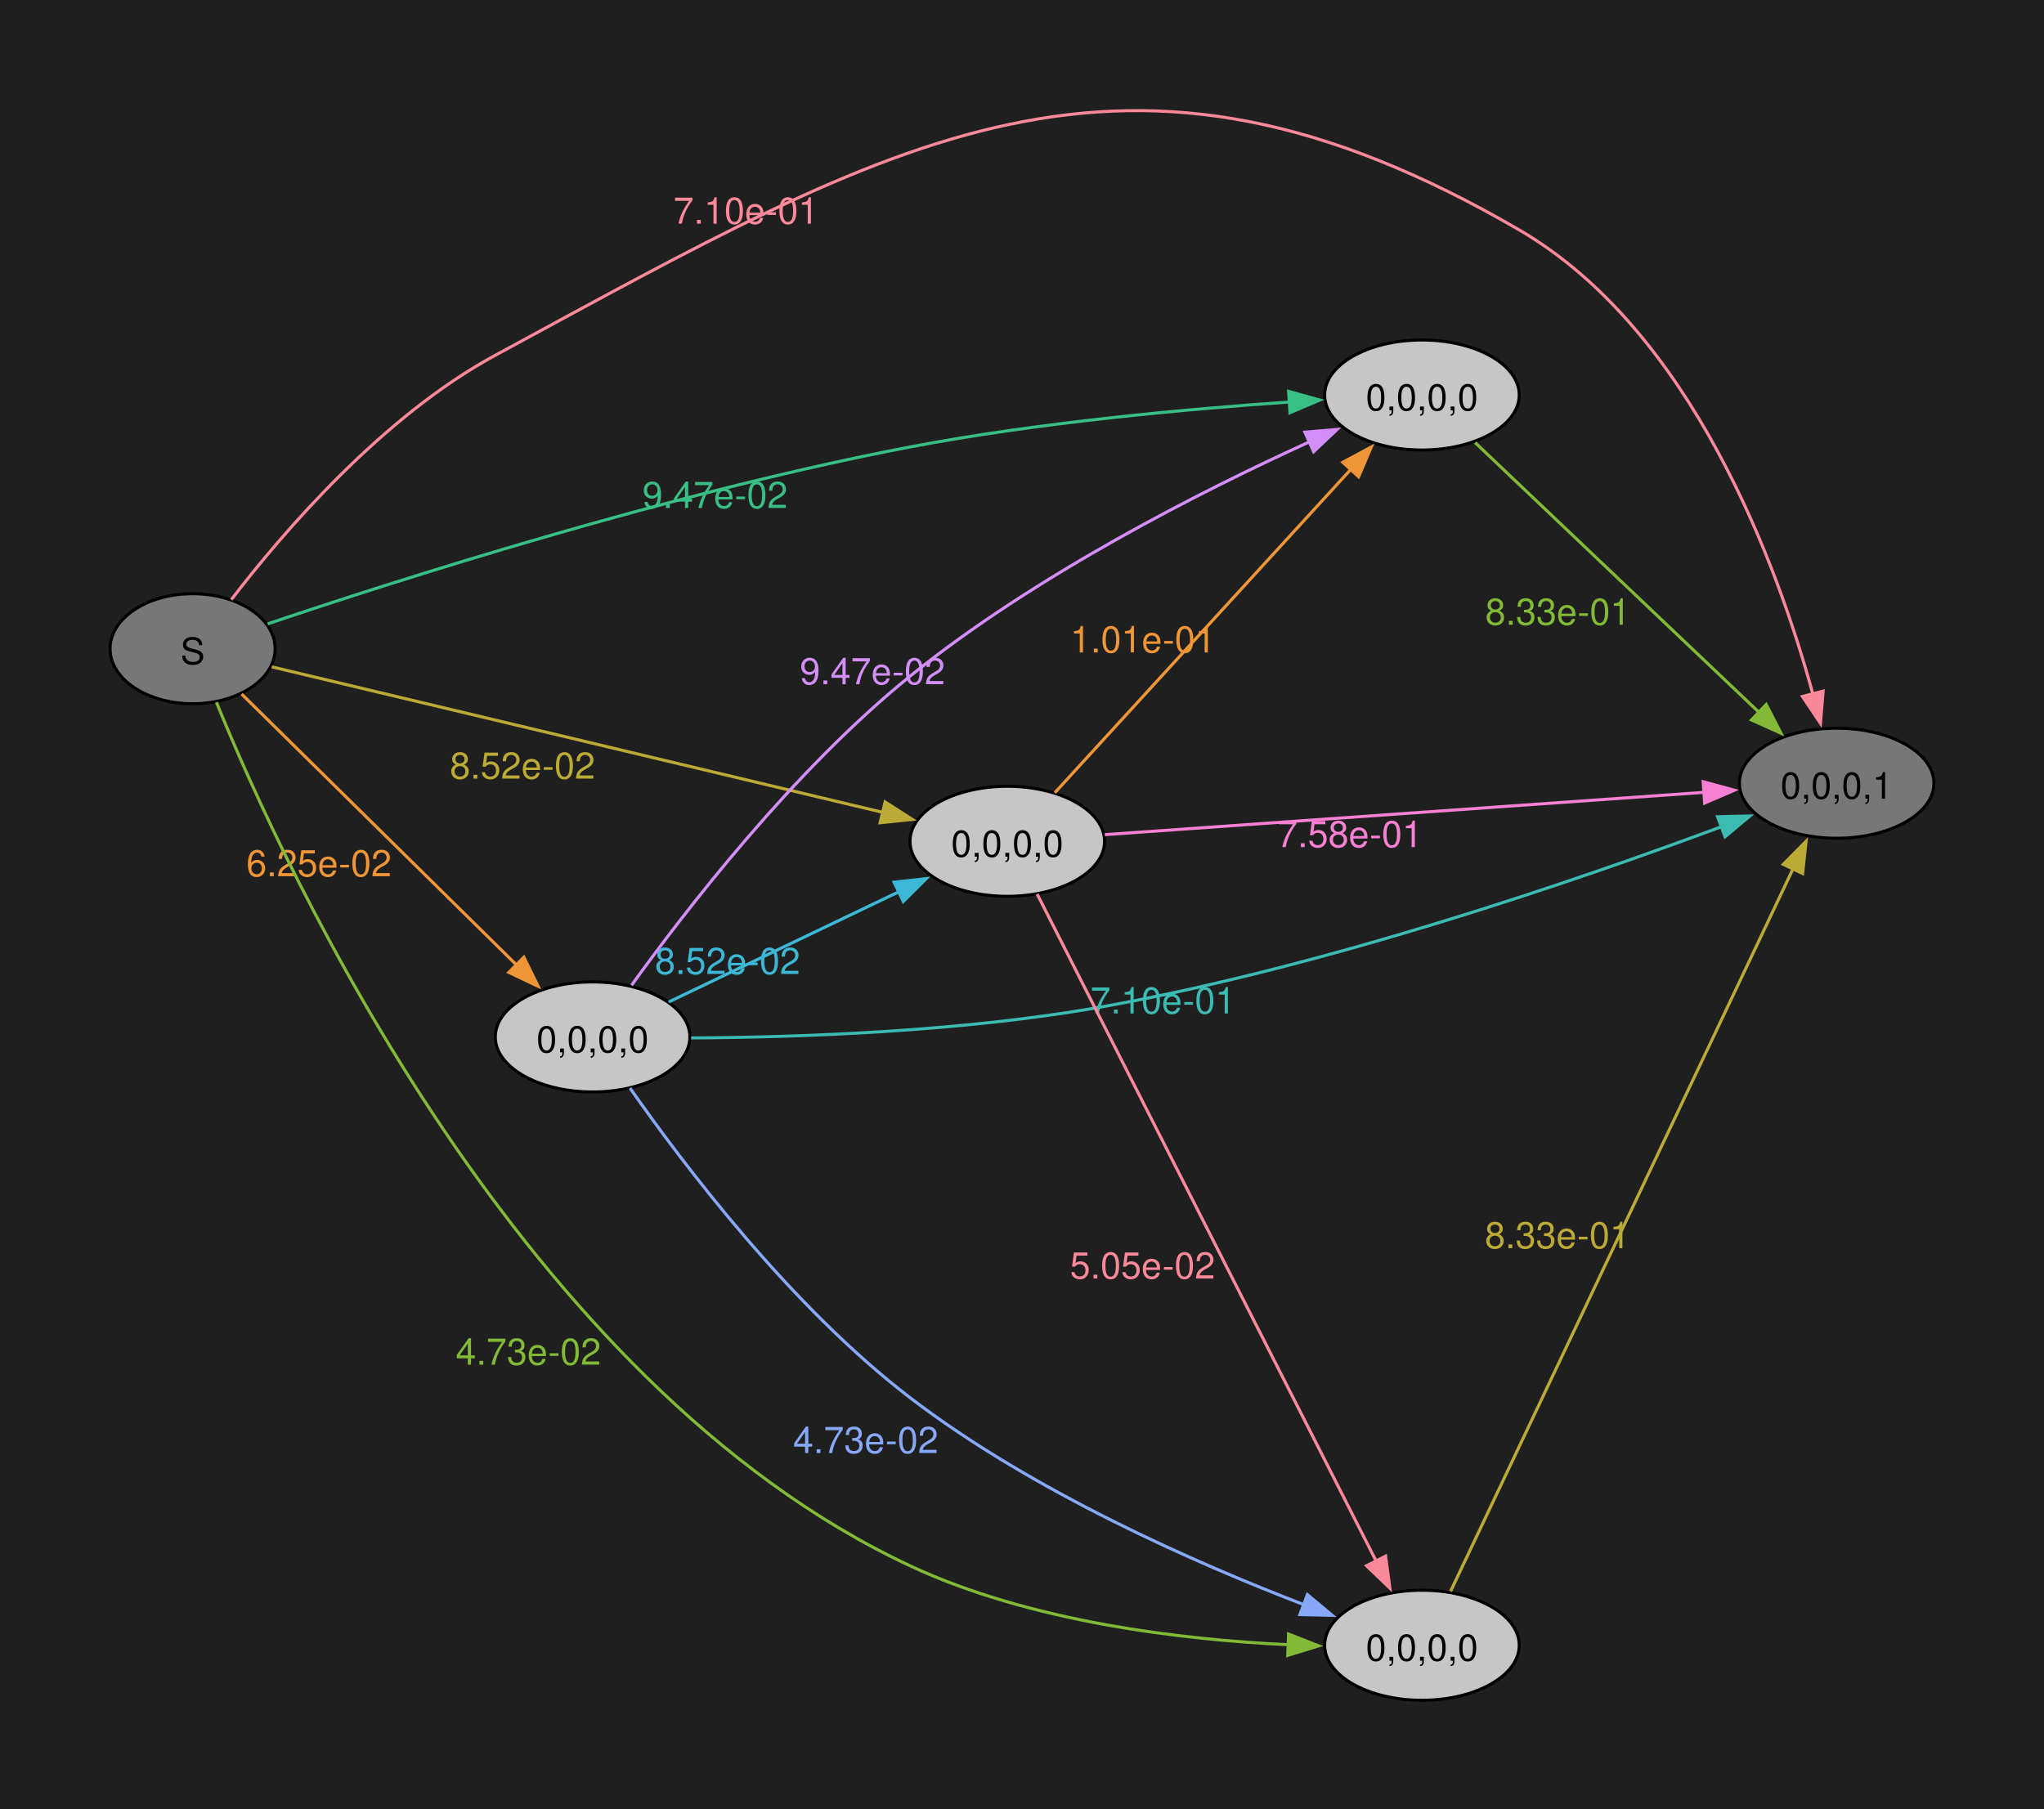
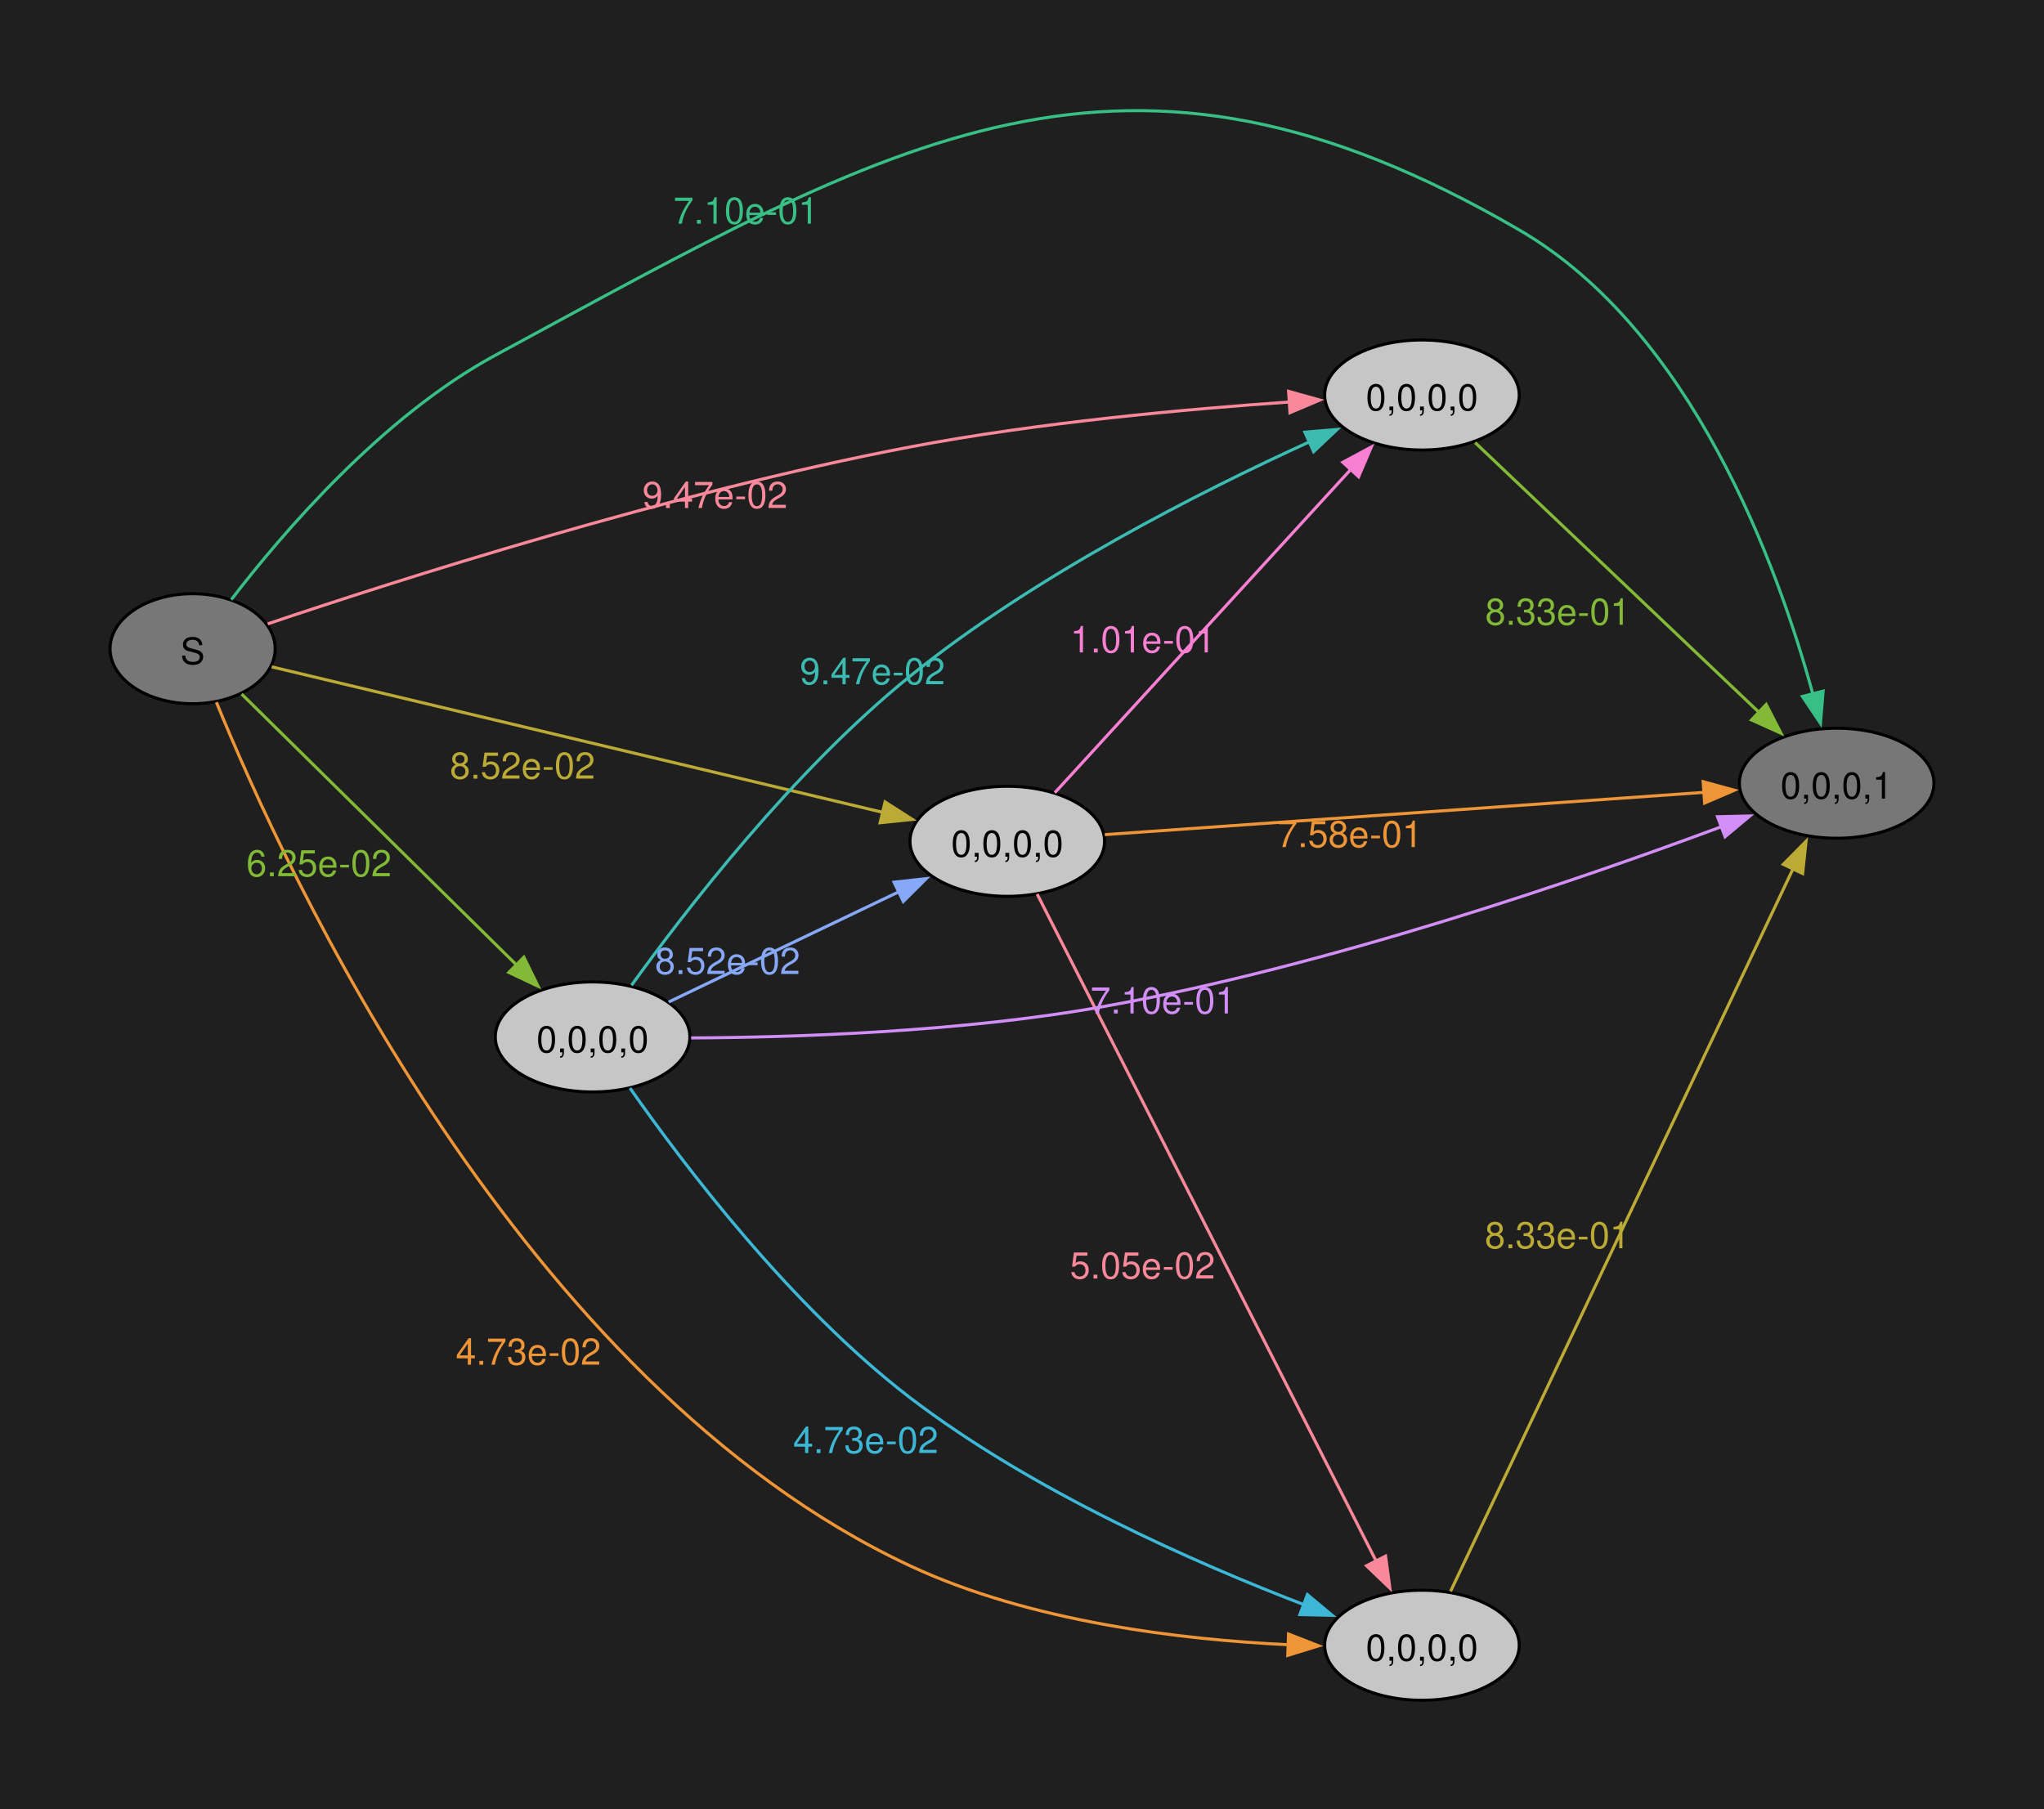
<svg xmlns="http://www.w3.org/2000/svg" width="504pt" height="446pt" viewBox="0.00 0.00 504.00 446.00">
  <g id="graph0" class="graph" transform="scale(0.753887 0.753887) rotate(0) translate(36 556.22)">
    <polygon fill="#1f1f1f" stroke="none" points="-36,36 -36,-556.22 632.54,-556.22 632.54,36 -36,36" />
    <g id="node1" class="node">
      <ellipse fill="#777777" stroke="black" cx="27" cy="-344" rx="27" ry="18" />
      <text xml:space="preserve" text-anchor="middle" x="27" y="-338.98" font-family="Helvetica,Arial,sans-serif" font-size="12.00">S</text>
    </g>
    <g id="node2" class="node">
-       <ellipse fill="#777777" stroke="black" cx="564.72" cy="-300" rx="31.82" ry="18" />
-       <text xml:space="preserve" text-anchor="middle" x="564.72" y="-294.98" font-family="Helvetica,Arial,sans-serif" font-size="12.00">0,0,0,1</text>
+       <ellipse fill="#c6c6c6" stroke="black" cx="429.08" cy="-427" rx="31.82" ry="18" />
+       <text xml:space="preserve" text-anchor="middle" x="429.08" y="-421.98" font-family="Helvetica,Arial,sans-serif" font-size="12.00">0,0,0,0</text>
    </g>
    <g id="edge1" class="edge">
-       <path fill="none" stroke="#f8889a" d="M39.65,-360.05C56.27,-381.72 88.93,-419.92 126,-440 257.86,-511.42 331.3,-556.43 460.9,-481 517.43,-448.1 545.42,-371.25 556.97,-329.04" />
-       <polygon fill="#f8889a" stroke="#f8889a" points="560.3,-330.14 559.42,-319.58 553.52,-328.39 560.3,-330.14" />
-       <text xml:space="preserve" text-anchor="middle" x="207.99" y="-483.04" font-family="Helvetica,Arial,sans-serif" font-size="12.00" fill="#f8889a">7.10e-01</text>
+       <path fill="none" stroke="#f8889a" d="M51.55,-352.13C93.33,-366.21 183.38,-395.07 261.63,-410 303.49,-417.99 352.04,-422.4 385.86,-424.72" />
+       <polygon fill="#f8889a" stroke="#f8889a" points="385.46,-428.2 395.66,-425.35 385.91,-421.21 385.46,-428.2" />
+       <text xml:space="preserve" text-anchor="middle" x="197.86" y="-390.03" font-family="Helvetica,Arial,sans-serif" font-size="12.00" fill="#f8889a">9.47e-02</text>
    </g>
    <g id="node3" class="node">
-       <ellipse fill="#c6c6c6" stroke="black" cx="157.82" cy="-217" rx="31.82" ry="18" />
-       <text xml:space="preserve" text-anchor="middle" x="157.82" y="-211.97" font-family="Helvetica,Arial,sans-serif" font-size="12.00">0,0,0,0</text>
+       <ellipse fill="#c6c6c6" stroke="black" cx="429.08" cy="-18" rx="31.82" ry="18" />
+       <text xml:space="preserve" text-anchor="middle" x="429.08" y="-12.97" font-family="Helvetica,Arial,sans-serif" font-size="12.00">0,0,0,0</text>
    </g>
    <g id="edge2" class="edge">
-       <path fill="none" stroke="#ee9537" d="M43.03,-329.18C65.19,-307.34 106.83,-266.28 133.13,-240.36" />
-       <polygon fill="#ee9537" stroke="#ee9537" points="135.34,-243.09 140,-233.58 130.42,-238.11 135.34,-243.09" />
-       <text xml:space="preserve" text-anchor="middle" x="68.32" y="-269.56" font-family="Helvetica,Arial,sans-serif" font-size="12.00" fill="#ee9537">6.25e-02</text>
+       <path fill="none" stroke="#ee9537" d="M34.78,-326.49C57.11,-271.7 134.27,-103.58 261.63,-44 301.03,-25.57 350.81,-19.78 385.63,-18.16" />
+       <polygon fill="#ee9537" stroke="#ee9537" points="385.44,-21.67 395.31,-17.81 385.19,-14.68 385.44,-21.67" />
+       <text xml:space="preserve" text-anchor="middle" x="136.83" y="-109.78" font-family="Helvetica,Arial,sans-serif" font-size="12.00" fill="#ee9537">4.73e-02</text>
    </g>
    <g id="node4" class="node">
      <ellipse fill="#c6c6c6" stroke="black" cx="293.45" cy="-281" rx="31.82" ry="18" />
      <text xml:space="preserve" text-anchor="middle" x="293.45" y="-275.98" font-family="Helvetica,Arial,sans-serif" font-size="12.00">0,0,0,0</text>
    </g>
    <g id="edge3" class="edge">
      <path fill="none" stroke="#bcaa36" d="M52.88,-338.07C98.85,-327.12 197.46,-303.63 252.76,-290.46" />
      <polygon fill="#bcaa36" stroke="#bcaa36" points="253.48,-293.88 262.4,-288.16 251.86,-287.07 253.48,-293.88" />
      <text xml:space="preserve" text-anchor="middle" x="134.9" y="-301.51" font-family="Helvetica,Arial,sans-serif" font-size="12.00" fill="#bcaa36">8.52e-02</text>
    </g>
    <g id="node5" class="node">
-       <ellipse fill="#c6c6c6" stroke="black" cx="429.08" cy="-18" rx="31.82" ry="18" />
-       <text xml:space="preserve" text-anchor="middle" x="429.08" y="-12.97" font-family="Helvetica,Arial,sans-serif" font-size="12.00">0,0,0,0</text>
+       <ellipse fill="#c6c6c6" stroke="black" cx="157.82" cy="-217" rx="31.82" ry="18" />
+       <text xml:space="preserve" text-anchor="middle" x="157.82" y="-211.97" font-family="Helvetica,Arial,sans-serif" font-size="12.00">0,0,0,0</text>
    </g>
    <g id="edge4" class="edge">
-       <path fill="none" stroke="#82b936" d="M34.78,-326.49C57.11,-271.7 134.27,-103.58 261.63,-44 301.03,-25.57 350.81,-19.78 385.63,-18.16" />
-       <polygon fill="#82b936" stroke="#82b936" points="385.44,-21.67 395.31,-17.81 385.19,-14.68 385.44,-21.67" />
-       <text xml:space="preserve" text-anchor="middle" x="136.83" y="-109.78" font-family="Helvetica,Arial,sans-serif" font-size="12.00" fill="#82b936">4.73e-02</text>
+       <path fill="none" stroke="#82b936" d="M43.03,-329.18C65.19,-307.34 106.83,-266.28 133.13,-240.36" />
+       <polygon fill="#82b936" stroke="#82b936" points="135.34,-243.09 140,-233.58 130.42,-238.11 135.34,-243.09" />
+       <text xml:space="preserve" text-anchor="middle" x="68.32" y="-269.56" font-family="Helvetica,Arial,sans-serif" font-size="12.00" fill="#82b936">6.25e-02</text>
    </g>
    <g id="node6" class="node">
-       <ellipse fill="#c6c6c6" stroke="black" cx="429.08" cy="-427" rx="31.82" ry="18" />
-       <text xml:space="preserve" text-anchor="middle" x="429.08" y="-421.98" font-family="Helvetica,Arial,sans-serif" font-size="12.00">0,0,0,0</text>
+       <ellipse fill="#777777" stroke="black" cx="564.72" cy="-300" rx="31.82" ry="18" />
+       <text xml:space="preserve" text-anchor="middle" x="564.72" y="-294.98" font-family="Helvetica,Arial,sans-serif" font-size="12.00">0,0,0,1</text>
    </g>
    <g id="edge5" class="edge">
-       <path fill="none" stroke="#38bf85" d="M51.55,-352.13C93.33,-366.21 183.38,-395.07 261.63,-410 303.49,-417.99 352.04,-422.4 385.86,-424.72" />
-       <polygon fill="#38bf85" stroke="#38bf85" points="385.46,-428.2 395.66,-425.35 385.91,-421.21 385.46,-428.2" />
-       <text xml:space="preserve" text-anchor="middle" x="197.86" y="-390.03" font-family="Helvetica,Arial,sans-serif" font-size="12.00" fill="#38bf85">9.47e-02</text>
+       <path fill="none" stroke="#38bf85" d="M39.65,-360.05C56.27,-381.72 88.93,-419.92 126,-440 257.86,-511.42 331.3,-556.43 460.9,-481 517.43,-448.1 545.42,-371.25 556.97,-329.04" />
+       <polygon fill="#38bf85" stroke="#38bf85" points="560.3,-330.14 559.42,-319.58 553.52,-328.39 560.3,-330.14" />
+       <text xml:space="preserve" text-anchor="middle" x="207.99" y="-483.04" font-family="Helvetica,Arial,sans-serif" font-size="12.00" fill="#38bf85">7.10e-01</text>
    </g>
-     <g id="edge6" class="edge">
-       <path fill="none" stroke="#3bbbb2" d="M190.06,-216.68C223.71,-216.85 278.69,-218.59 325.27,-227 398.48,-240.21 480.84,-268.58 527.08,-285.8" />
-       <polygon fill="#3bbbb2" stroke="#3bbbb2" points="525.75,-289.04 536.34,-289.29 528.22,-282.49 525.75,-289.04" />
-       <text xml:space="preserve" text-anchor="middle" x="344.37" y="-224.67" font-family="Helvetica,Arial,sans-serif" font-size="12.00" fill="#3bbbb2">7.10e-01</text>
+     <g id="edge14" class="edge">
+       <path fill="none" stroke="#82b936" d="M446.47,-411.43C469.74,-389.31 512.52,-348.66 539.47,-323.05" />
+       <polygon fill="#82b936" stroke="#82b936" points="541.68,-325.77 546.52,-316.35 536.86,-320.7 541.68,-325.77" />
+       <text xml:space="preserve" text-anchor="middle" x="473.54" y="-351.85" font-family="Helvetica,Arial,sans-serif" font-size="12.00" fill="#82b936">8.33e-01</text>
    </g>
-     <g id="edge7" class="edge">
-       <path fill="none" stroke="#3db7d6" d="M182.71,-228.44C203.67,-238.48 234.41,-253.2 258.03,-264.51" />
-       <polygon fill="#3db7d6" stroke="#3db7d6" points="256.42,-267.62 266.95,-268.79 259.44,-261.31 256.42,-267.62" />
-       <text xml:space="preserve" text-anchor="middle" x="201.98" y="-237.59" font-family="Helvetica,Arial,sans-serif" font-size="12.00" fill="#3db7d6">8.52e-02</text>
-     </g>
-     <g id="edge8" class="edge">
-       <path fill="none" stroke="#86a8f6" d="M170.07,-200.25C187.36,-175.51 222.59,-128.9 261.63,-99 301.75,-68.28 355.38,-44.74 390.79,-31.15" />
-       <polygon fill="#86a8f6" stroke="#86a8f6" points="391.61,-34.58 399.74,-27.79 389.15,-28.03 391.61,-34.58" />
-       <text xml:space="preserve" text-anchor="middle" x="247.15" y="-80.88" font-family="Helvetica,Arial,sans-serif" font-size="12.00" fill="#86a8f6">4.73e-02</text>
-     </g>
-     <g id="edge9" class="edge">
-       <path fill="none" stroke="#d28ef6" d="M170.56,-233.9C188.21,-258.41 223.59,-304.27 261.63,-335 302.6,-368.09 357.13,-395.66 392.42,-411.74" />
-       <polygon fill="#d28ef6" stroke="#d28ef6" points="390.78,-414.85 401.34,-415.74 393.65,-408.46 390.78,-414.85" />
-       <text xml:space="preserve" text-anchor="middle" x="249.36" y="-332.38" font-family="Helvetica,Arial,sans-serif" font-size="12.00" fill="#d28ef6">9.47e-02</text>
+     <g id="edge13" class="edge">
+       <path fill="none" stroke="#bcaa36" d="M438.44,-35.64C460.99,-83.22 523.19,-214.47 550.53,-272.17" />
+       <polygon fill="#bcaa36" stroke="#bcaa36" points="547.27,-273.46 554.71,-281 553.59,-270.46 547.27,-273.46" />
+       <text xml:space="preserve" text-anchor="middle" x="473.41" y="-147.88" font-family="Helvetica,Arial,sans-serif" font-size="12.00" fill="#bcaa36">8.33e-01</text>
    </g>
    <g id="edge10" class="edge">
-       <path fill="none" stroke="#f780d2" d="M325.34,-283.18C373.6,-286.58 466.99,-293.17 521.45,-297.02" />
-       <polygon fill="#f780d2" stroke="#f780d2" points="521.05,-300.5 531.27,-297.71 521.54,-293.51 521.05,-300.5" />
-       <text xml:space="preserve" text-anchor="middle" x="405.51" y="-279.1" font-family="Helvetica,Arial,sans-serif" font-size="12.00" fill="#f780d2">7.58e-01</text>
+       <path fill="none" stroke="#f780d2" d="M309.01,-296.9C332.4,-322.46 378.53,-372.86 406,-402.87" />
+       <polygon fill="#f780d2" stroke="#f780d2" points="403.19,-404.99 412.53,-410 408.36,-400.26 403.19,-404.99" />
+       <text xml:space="preserve" text-anchor="middle" x="337.81" y="-342.78" font-family="Helvetica,Arial,sans-serif" font-size="12.00" fill="#f780d2">1.01e-01</text>
    </g>
    <g id="edge11" class="edge">
      <path fill="none" stroke="#f8889a" d="M303.22,-263.74C325.87,-219.16 386.5,-99.84 414.08,-45.57" />
      <polygon fill="#f8889a" stroke="#f8889a" points="417.19,-47.17 418.6,-36.67 410.95,-44 417.19,-47.17" />
      <text xml:space="preserve" text-anchor="middle" x="337.7" y="-137.98" font-family="Helvetica,Arial,sans-serif" font-size="12.00" fill="#f8889a">5.05e-02</text>
    </g>
    <g id="edge12" class="edge">
-       <path fill="none" stroke="#ee9537" d="M309.01,-296.9C332.4,-322.46 378.53,-372.86 406,-402.87" />
-       <polygon fill="#ee9537" stroke="#ee9537" points="403.19,-404.99 412.53,-410 408.36,-400.26 403.19,-404.99" />
-       <text xml:space="preserve" text-anchor="middle" x="337.81" y="-342.78" font-family="Helvetica,Arial,sans-serif" font-size="12.00" fill="#ee9537">1.01e-01</text>
+       <path fill="none" stroke="#ee9537" d="M325.34,-283.18C373.6,-286.58 466.99,-293.17 521.45,-297.02" />
+       <polygon fill="#ee9537" stroke="#ee9537" points="521.05,-300.5 531.27,-297.71 521.54,-293.51 521.05,-300.5" />
+       <text xml:space="preserve" text-anchor="middle" x="405.51" y="-279.1" font-family="Helvetica,Arial,sans-serif" font-size="12.00" fill="#ee9537">7.58e-01</text>
    </g>
-     <g id="edge13" class="edge">
-       <path fill="none" stroke="#bcaa36" d="M438.44,-35.64C460.99,-83.22 523.19,-214.47 550.53,-272.17" />
-       <polygon fill="#bcaa36" stroke="#bcaa36" points="547.27,-273.46 554.71,-281 553.59,-270.46 547.27,-273.46" />
-       <text xml:space="preserve" text-anchor="middle" x="473.41" y="-147.88" font-family="Helvetica,Arial,sans-serif" font-size="12.00" fill="#bcaa36">8.33e-01</text>
+     <g id="edge6" class="edge">
+       <path fill="none" stroke="#3bbbb2" d="M170.56,-233.9C188.21,-258.41 223.59,-304.27 261.63,-335 302.6,-368.09 357.13,-395.66 392.42,-411.74" />
+       <polygon fill="#3bbbb2" stroke="#3bbbb2" points="390.78,-414.85 401.34,-415.74 393.65,-408.46 390.78,-414.85" />
+       <text xml:space="preserve" text-anchor="middle" x="249.36" y="-332.38" font-family="Helvetica,Arial,sans-serif" font-size="12.00" fill="#3bbbb2">9.47e-02</text>
    </g>
-     <g id="edge14" class="edge">
-       <path fill="none" stroke="#82b936" d="M446.47,-411.43C469.74,-389.31 512.52,-348.66 539.47,-323.05" />
-       <polygon fill="#82b936" stroke="#82b936" points="541.68,-325.77 546.52,-316.35 536.86,-320.7 541.68,-325.77" />
-       <text xml:space="preserve" text-anchor="middle" x="473.54" y="-351.85" font-family="Helvetica,Arial,sans-serif" font-size="12.00" fill="#82b936">8.33e-01</text>
+     <g id="edge7" class="edge">
+       <path fill="none" stroke="#3db7d6" d="M170.07,-200.25C187.36,-175.51 222.59,-128.9 261.63,-99 301.75,-68.28 355.38,-44.74 390.79,-31.15" />
+       <polygon fill="#3db7d6" stroke="#3db7d6" points="391.61,-34.58 399.74,-27.79 389.15,-28.03 391.61,-34.58" />
+       <text xml:space="preserve" text-anchor="middle" x="247.15" y="-80.88" font-family="Helvetica,Arial,sans-serif" font-size="12.00" fill="#3db7d6">4.73e-02</text>
+     </g>
+     <g id="edge8" class="edge">
+       <path fill="none" stroke="#86a8f6" d="M182.71,-228.44C203.67,-238.48 234.41,-253.2 258.03,-264.51" />
+       <polygon fill="#86a8f6" stroke="#86a8f6" points="256.42,-267.62 266.95,-268.79 259.44,-261.31 256.42,-267.62" />
+       <text xml:space="preserve" text-anchor="middle" x="201.98" y="-237.59" font-family="Helvetica,Arial,sans-serif" font-size="12.00" fill="#86a8f6">8.52e-02</text>
+     </g>
+     <g id="edge9" class="edge">
+       <path fill="none" stroke="#d28ef6" d="M190.06,-216.68C223.71,-216.85 278.69,-218.59 325.27,-227 398.48,-240.21 480.84,-268.58 527.08,-285.8" />
+       <polygon fill="#d28ef6" stroke="#d28ef6" points="525.75,-289.04 536.34,-289.29 528.22,-282.49 525.75,-289.04" />
+       <text xml:space="preserve" text-anchor="middle" x="344.37" y="-224.67" font-family="Helvetica,Arial,sans-serif" font-size="12.00" fill="#d28ef6">7.10e-01</text>
    </g>
  </g>
</svg>
